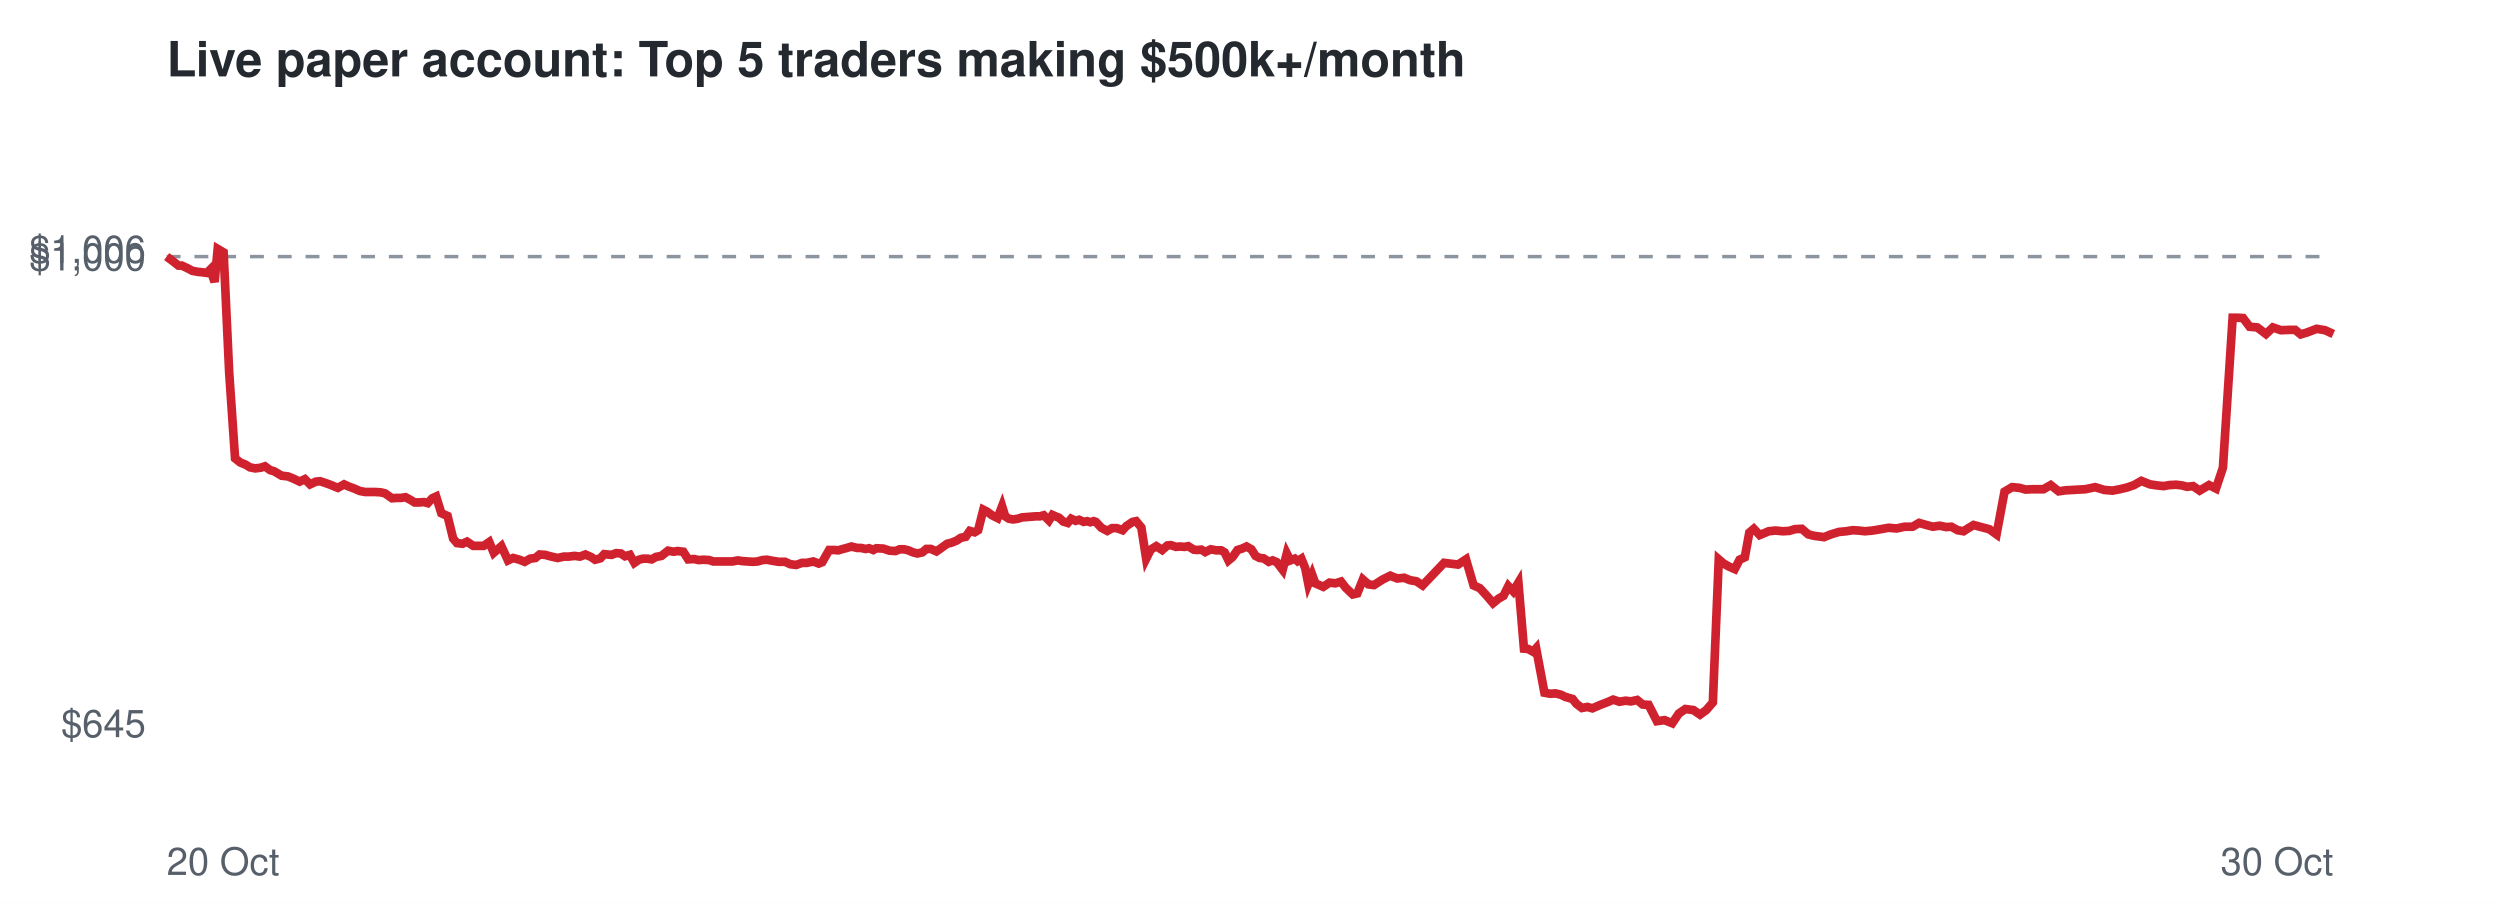
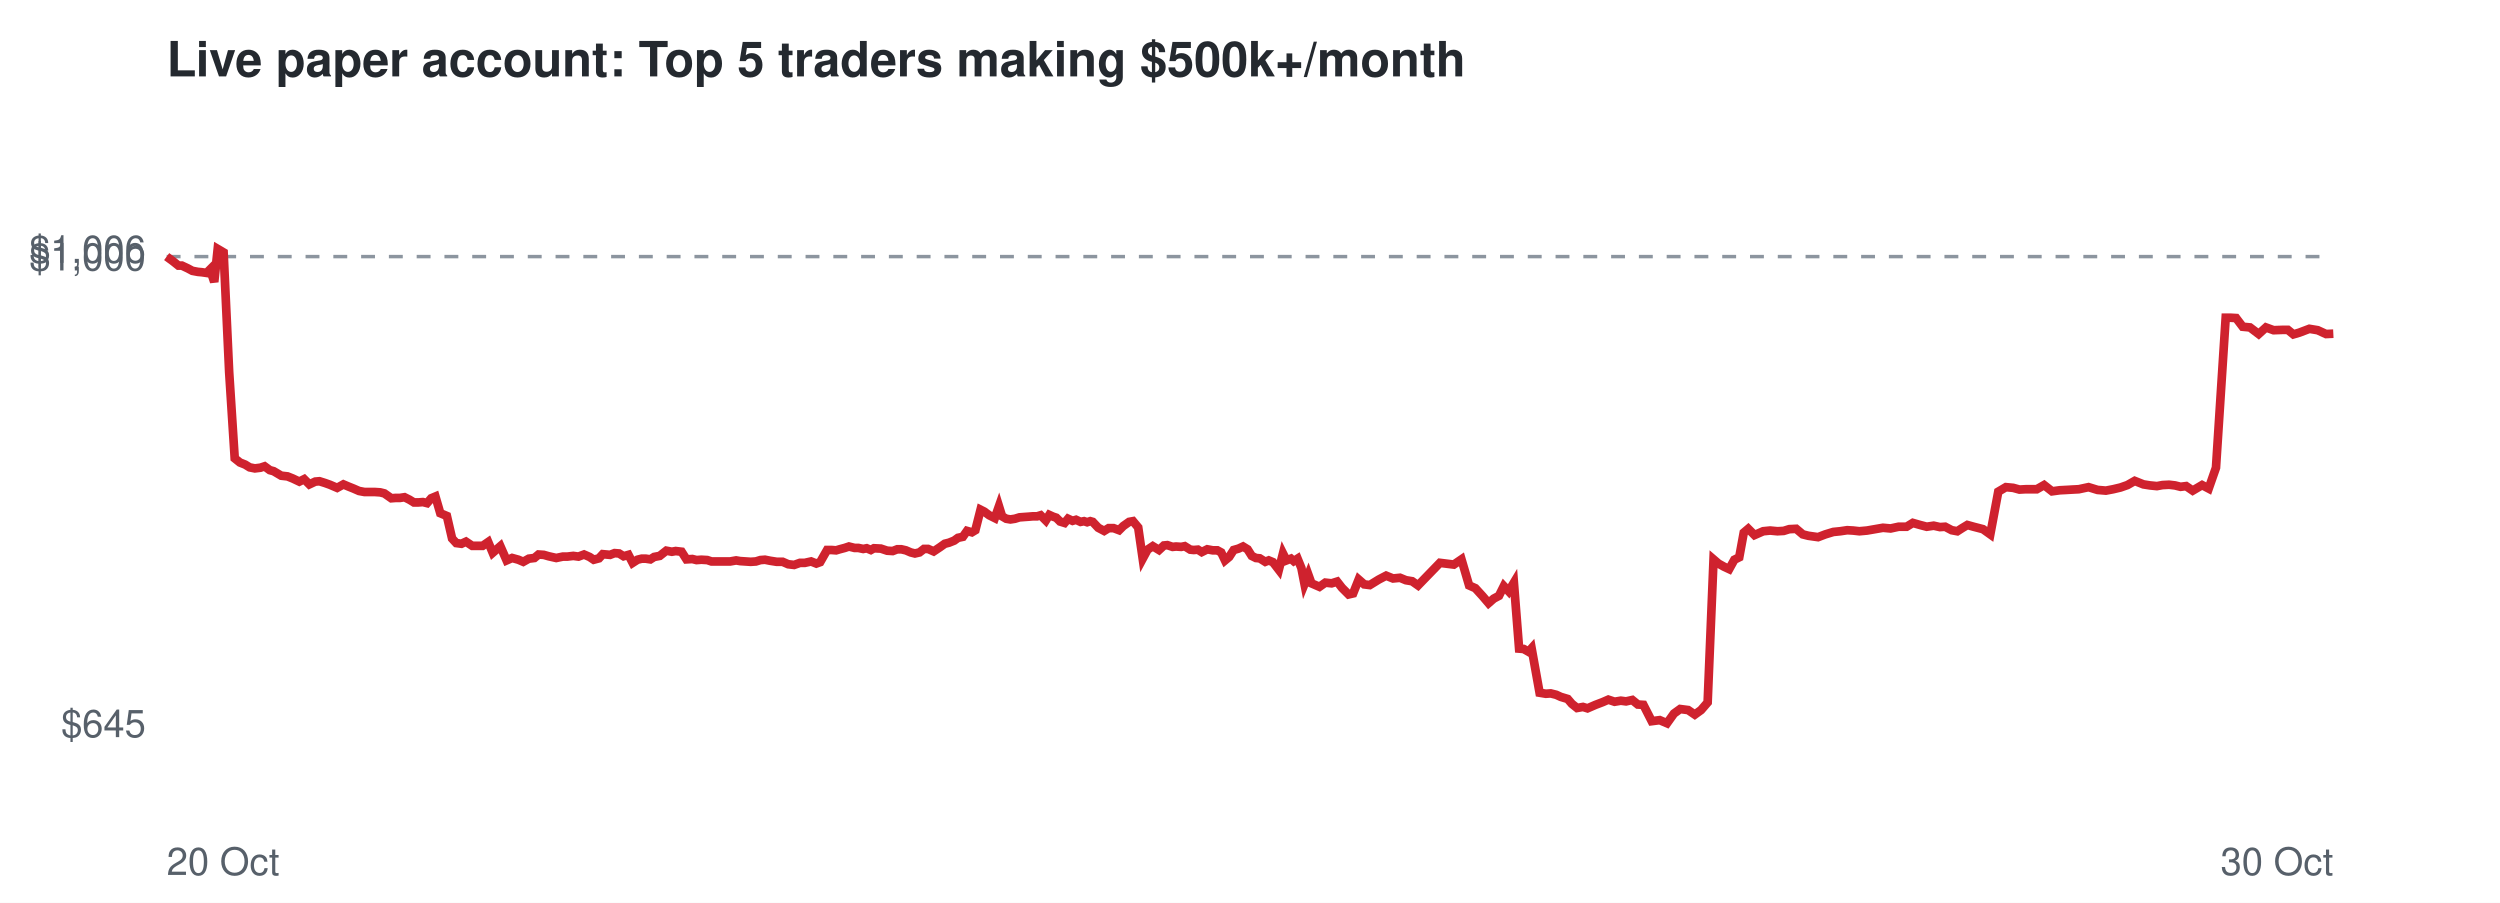
<svg xmlns="http://www.w3.org/2000/svg" viewBox="0 0 720 260" font-family="Helvetica,Arial,sans-serif">
  <rect width="720" height="260" fill="#ffffff" />
  <text x="48" y="22" font-size="14" font-weight="bold" fill="#24292f">Live paper account: Top 5 traders making $500k+/month</text>
  <line x1="48" x2="672" y1="73.9" y2="73.9" stroke="#8c959f" stroke-dasharray="4 4" />
  <text x="42" y="212.3" font-size="11" text-anchor="end" fill="#57606a">$645</text>
  <text x="42" y="77.9" font-size="11" text-anchor="end" fill="#57606a">$1,000</text>
  <text x="42" y="75.7" font-size="11" text-anchor="end" fill="#57606a">$1,006</text>
  <text x="48" y="252" font-size="11" fill="#57606a">20 Oct</text>
  <text x="672" y="252" font-size="11" text-anchor="end" fill="#57606a">30 Oct</text>
-   <polyline points="48.0,73.9 49.9,75.3 51.4,76.5 52.4,76.5 54.1,77.3 55.4,78.0 57.0,78.3 58.1,78.4 59.6,78.6 60.6,77.6 61.8,81.2 62.7,71.7 64.4,72.7 66.0,107.2 67.7,132.0 69.2,133.2 70.7,133.8 72.0,134.6 73.5,134.9 75.1,134.7 76.3,134.3 77.8,135.4 78.9,135.7 81.1,137.0 82.9,137.2 84.4,137.8 86.3,138.7 87.8,138.0 89.3,139.5 91.0,138.7 92.2,138.6 93.7,139.1 95.1,139.6 97.3,140.5 99.1,139.5 100.4,140.1 102.0,140.7 103.6,141.4 105.2,141.7 106.8,141.7 108.2,141.7 109.7,141.8 110.9,142.1 112.9,143.5 114.2,143.4 115.5,143.4 116.8,143.2 118.1,143.9 119.4,144.7 120.8,144.7 122.1,144.6 123.2,144.9 124.5,143.5 125.6,143.0 127.1,147.8 128.9,148.6 130.5,155.1 131.6,156.4 133.2,156.6 134.5,156.0 136.3,157.2 137.8,157.2 139.3,157.2 140.9,156.1 142.2,159.2 144.4,157.3 146.3,161.4 147.8,160.7 149.6,161.2 151.1,161.8 152.7,160.9 154.2,160.7 155.4,159.7 157.0,159.8 158.4,160.2 160.6,160.7 162.4,160.3 163.8,160.3 165.5,160.1 167.0,160.3 168.6,159.7 170.2,160.4 171.4,161.2 172.9,160.8 174.0,159.6 176.1,159.8 177.5,159.3 178.8,159.4 180.0,160.2 181.4,159.8 182.7,162.1 184.0,161.2 185.2,160.9 186.5,160.9 187.7,161.1 188.9,160.4 190.5,160.1 192.4,158.6 194.0,158.9 195.1,158.7 196.8,158.9 198.2,161.1 199.9,161.0 201.2,161.3 202.6,161.2 204.2,161.3 205.4,161.7 207.6,161.7 209.4,161.7 210.9,161.7 212.5,161.4 213.8,161.6 215.3,161.7 216.8,161.8 218.2,161.7 219.6,161.3 220.9,161.2 222.4,161.5 224.3,161.8 226.1,161.8 227.6,162.5 229.3,162.7 231.0,162.1 232.4,162.1 234.2,161.7 235.8,162.3 236.8,161.9 238.8,158.4 240.2,158.4 241.4,158.5 242.4,158.2 243.9,157.8 245.2,157.4 246.8,157.8 247.9,157.8 249.3,158.1 250.3,157.9 251.5,158.4 252.4,157.9 254.4,158.0 256.2,158.6 257.9,158.7 259.1,158.2 260.4,158.2 261.6,158.5 263.0,159.1 264.2,159.4 265.6,159.1 266.8,158.1 268.1,158.1 269.7,158.8 271.4,157.6 272.8,156.6 274.0,156.3 275.5,155.7 276.7,154.9 278.1,154.6 279.3,152.9 280.7,153.3 281.7,152.7 283.2,146.8 284.2,147.3 285.7,148.4 287.3,149.2 288.6,145.8 289.5,148.7 290.6,149.4 291.8,149.6 293.1,149.4 294.4,149.0 295.8,148.9 297.1,148.8 298.3,148.7 299.5,148.7 300.6,148.4 302.1,149.9 303.1,148.3 304.2,148.8 305.0,149.1 306.2,150.2 307.5,150.6 308.5,149.4 309.8,150.0 310.8,149.7 312.1,150.3 313.1,150.1 314.0,150.4 315.0,150.1 315.6,150.3 317.2,152.0 318.9,152.9 320.3,152.1 321.6,152.1 323.3,152.7 324.4,151.5 326.2,150.3 327.2,150.1 328.7,151.9 330.1,160.9 331.4,158.3 333.0,157.3 334.7,158.4 336.2,157.1 337.2,157.0 338.7,157.5 339.7,157.4 341.2,157.5 342.2,157.3 343.8,158.3 344.8,158.4 346.0,158.3 347.1,159.0 348.7,158.2 350.3,158.5 351.7,158.5 352.7,159.1 353.8,161.4 355.0,160.4 356.4,158.4 357.7,158.0 359.0,157.4 360.4,158.2 361.6,160.1 362.8,160.7 363.9,160.8 365.4,161.8 366.5,161.4 367.7,161.9 368.4,162.8 369.4,164.1 370.6,159.4 371.6,161.4 372.9,160.9 373.7,161.6 374.8,160.9 375.9,163.6 376.8,168.2 377.9,165.5 378.8,168.0 381.1,169.0 382.9,167.8 384.6,168.0 386.2,167.5 387.6,169.3 389.6,171.2 390.9,170.9 392.5,166.9 394.1,168.3 395.7,168.5 398.2,166.9 400.4,165.8 402.4,166.6 404.4,166.4 406.1,167.1 407.9,167.4 409.7,168.6 415.9,162.1 419.9,162.6 422.2,161.1 424.4,168.6 426.2,169.4 428.3,171.7 430.0,173.7 431.6,172.4 433.0,171.6 434.4,168.8 435.8,170.3 437.3,167.8 438.9,186.8 440.1,186.9 441.5,187.7 442.4,186.7 444.8,199.5 446.5,199.8 448.0,199.7 449.6,200.1 450.8,200.7 452.9,201.3 454.0,202.7 455.6,203.9 457.2,203.6 458.6,204.0 460.9,203.0 463.0,202.2 464.6,201.5 466.4,202.1 468.2,201.8 469.7,202.0 471.5,201.6 473.1,202.9 474.8,203.0 477.2,207.7 479.4,207.4 481.6,208.3 483.5,205.5 485.4,204.2 487.7,204.5 489.6,205.8 491.4,204.5 493.3,202.3 495.0,161.1 496.4,162.3 498.0,163.2 499.6,163.9 501.0,161.2 502.5,160.5 503.8,153.4 505.1,152.3 506.8,154.1 509.4,153.0 511.3,152.8 513.5,153.0 515.3,152.9 516.9,152.4 518.9,152.3 520.8,153.9 522.4,154.3 525.3,154.7 527.3,153.9 529.6,153.2 531.7,153.0 533.6,152.7 535.3,152.8 537.1,153.0 539.3,152.8 541.7,152.4 543.9,152.0 546.2,152.2 548.5,151.7 550.8,151.7 552.7,150.6 554.8,151.2 556.7,151.7 558.6,151.4 560.5,151.8 562.0,151.7 563.8,152.7 565.5,153.0 566.9,152.1 568.4,151.2 570.2,151.7 572.9,152.4 575.0,153.9 577.3,141.6 579.5,140.3 581.6,140.5 583.4,141.0 585.2,140.9 588.5,140.9 590.6,139.7 592.9,141.5 595.0,141.2 597.0,141.1 598.7,141.0 600.6,140.9 603.4,140.3 606.0,141.1 608.4,141.3 610.5,140.9 612.6,140.4 614.6,139.7 616.7,138.5 619.2,139.5 621.2,139.8 623.1,140.0 624.8,139.7 626.7,139.6 628.4,139.8 629.9,140.2 631.6,140.0 633.5,141.3 636.2,139.7 638.2,140.7 640.2,134.7 643.0,91.5 644.3,91.5 646.0,91.6 647.9,94.1 650.1,94.3 652.6,96.2 654.6,94.3 656.9,95.1 659.6,95.0 661.0,95.0 662.6,96.3 664.3,95.8 667.2,94.7 669.6,95.1 672.0,96.2" fill="none" stroke="#cf222e" stroke-width="2.5" />
+   <polyline points="48.0,73.9 49.9,75.3 51.4,76.5 52.4,76.5 54.1,77.3 55.4,78.0 57.0,78.3 58.1,78.4 59.5,78.6 60.5,77.6 61.7,81.2 62.7,71.7 64.4,72.7 66.0,107.2 67.6,132.0 69.1,133.2 70.6,133.8 71.9,134.6 73.4,134.9 75.0,134.7 76.2,134.3 77.7,135.4 78.8,135.7 81.0,137.0 82.8,137.2 84.3,137.8 86.2,138.7 87.6,138.0 89.1,139.5 90.8,138.7 92.0,138.6 93.6,139.1 95.0,139.6 97.1,140.5 98.9,139.5 100.3,140.1 101.8,140.7 103.4,141.4 105.0,141.7 106.6,141.7 108.0,141.7 109.5,141.8 110.7,142.1 112.7,143.5 114.0,143.4 115.2,143.4 116.5,143.2 117.9,143.9 119.2,144.7 120.5,144.7 121.8,144.6 123.0,144.9 124.2,143.5 125.4,143.0 126.8,147.8 128.7,148.6 130.2,155.1 131.4,156.4 132.9,156.6 134.2,156.0 136.0,157.2 137.5,157.2 139.0,157.2 140.6,156.1 141.9,159.2 144.1,157.3 145.9,161.4 147.5,160.7 149.3,161.2 150.7,161.8 152.3,160.9 153.9,160.7 155.1,159.7 156.6,159.8 158.0,160.2 160.2,160.7 162.1,160.3 163.4,160.3 165.1,160.1 166.6,160.3 168.2,159.7 169.8,160.4 171.0,161.2 172.5,160.8 173.6,159.6 175.7,159.8 177.0,159.3 178.3,159.4 179.6,160.2 181.0,159.8 182.2,162.1 183.6,161.2 184.8,160.9 186.0,160.9 187.3,161.1 188.4,160.4 190.0,160.1 191.9,158.6 193.5,158.9 194.6,158.7 196.3,158.9 197.7,161.1 199.4,161.0 200.6,161.3 202.0,161.2 203.7,161.3 204.9,161.7 207.0,161.7 208.8,161.7 210.3,161.7 212.0,161.4 213.2,161.6 214.7,161.7 216.2,161.8 217.7,161.7 219.0,161.3 220.3,161.2 221.8,161.5 223.7,161.8 225.4,161.8 227.0,162.5 228.7,162.7 230.4,162.1 231.8,162.1 233.6,161.7 235.1,162.3 236.2,161.9 238.2,158.4 239.5,158.4 240.8,158.5 241.8,158.2 243.3,157.8 244.5,157.4 246.1,157.8 247.2,157.8 248.6,158.1 249.6,157.9 250.8,158.4 251.7,157.9 253.7,158.0 255.5,158.6 257.1,158.7 258.4,158.2 259.6,158.2 260.9,158.5 262.3,159.1 263.5,159.4 264.8,159.1 266.1,158.1 267.3,158.1 268.9,158.8 270.7,157.6 272.1,156.6 273.3,156.3 274.8,155.7 275.9,154.9 277.3,154.6 278.5,152.9 279.9,153.3 280.9,152.7 282.4,146.8 283.4,147.3 284.9,148.4 286.5,149.2 287.7,145.8 288.6,148.7 289.8,149.4 291.0,149.6 292.3,149.4 293.6,149.0 294.9,148.9 296.3,148.8 297.5,148.7 298.7,148.7 299.7,148.4 301.2,149.9 302.2,148.3 303.3,148.8 304.2,149.1 305.3,150.2 306.6,150.6 307.6,149.4 308.9,150.0 309.9,149.7 311.2,150.3 312.2,150.1 313.1,150.4 314.0,150.1 314.7,150.3 316.3,152.0 318.0,152.9 319.3,152.1 320.7,152.1 322.3,152.7 323.5,151.5 325.2,150.3 326.3,150.1 327.8,151.9 329.1,160.9 330.5,158.3 332.0,157.3 333.8,158.4 335.2,157.1 336.2,157.0 337.7,157.5 338.7,157.4 340.2,157.5 341.2,157.3 342.8,158.3 343.8,158.4 345.0,158.3 346.1,159.0 347.7,158.2 349.3,158.5 350.6,158.5 351.7,159.1 352.8,161.4 354.0,160.4 355.3,158.4 356.7,158.0 358.0,157.4 359.3,158.2 360.5,160.1 361.7,160.7 362.8,160.8 364.4,161.8 365.4,161.4 366.6,161.9 367.3,162.8 368.3,164.1 369.5,159.4 370.5,161.4 371.8,160.9 372.6,161.6 373.7,160.9 374.8,163.6 375.7,168.2 376.8,165.5 377.7,168.0 380.0,169.0 381.7,167.8 383.5,168.0 385.1,167.5 386.5,169.3 388.4,171.2 389.7,170.9 391.3,166.9 392.9,168.3 394.5,168.5 397.1,166.9 399.2,165.8 401.2,166.6 403.2,166.4 404.9,167.1 406.7,167.4 408.4,168.6 414.7,162.1 418.7,162.6 420.9,161.1 423.1,168.6 424.9,169.4 427.0,171.7 428.7,173.7 430.2,172.4 431.7,171.6 433.1,168.8 434.5,170.3 436.0,167.8 437.5,186.8 438.8,186.9 440.2,187.7 441.1,186.7 443.4,199.5 445.2,199.8 446.6,199.7 448.2,200.1 449.5,200.7 451.5,201.3 452.7,202.7 454.2,203.9 455.9,203.6 457.2,204.0 459.5,203.0 461.6,202.2 463.2,201.5 465.0,202.1 466.8,201.8 468.3,202.0 470.1,201.6 471.7,202.9 473.3,203.0 475.7,207.7 478.0,207.4 480.1,208.3 482.1,205.5 483.9,204.2 486.2,204.5 488.1,205.8 489.9,204.5 491.8,202.3 493.5,161.1 494.9,162.3 496.5,163.2 498.0,163.9 499.5,161.2 500.9,160.5 502.2,153.4 503.5,152.3 505.3,154.1 507.8,153.0 509.8,152.8 511.9,153.0 513.7,152.9 515.3,152.4 517.3,152.3 519.2,153.9 520.8,154.3 523.6,154.7 525.7,153.9 528.0,153.2 530.0,153.0 532.0,152.7 533.7,152.8 535.5,153.0 537.7,152.8 540.0,152.4 542.3,152.0 544.5,152.2 546.8,151.7 549.1,151.7 550.9,150.6 553.0,151.2 554.9,151.7 556.9,151.4 558.7,151.8 560.2,151.7 562.1,152.7 563.7,153.0 565.1,152.1 566.6,151.2 568.4,151.7 571.1,152.4 573.2,153.9 575.5,141.6 577.7,140.3 579.8,140.5 581.6,141.0 583.4,140.9 586.6,140.9 588.7,139.7 591.0,141.5 593.2,141.2 595.1,141.1 596.8,141.0 598.7,140.9 601.5,140.3 604.1,141.1 606.5,141.3 608.6,140.9 610.7,140.4 612.7,139.7 614.8,138.5 617.3,139.5 619.2,139.8 621.2,140.0 622.8,139.7 624.7,139.6 626.4,139.8 628.0,140.2 629.6,140.0 631.5,141.3 634.2,139.7 636.1,140.7 638.2,134.7 641.0,91.5 642.3,91.5 644.0,91.6 645.9,94.1 648.0,94.3 650.5,96.2 652.6,94.3 654.8,95.1 657.5,95.0 658.9,95.0 660.5,96.3 662.2,95.8 665.1,94.7 667.5,95.1 669.9,96.2 672.0,96.1" fill="none" stroke="#cf222e" stroke-width="2.5" />
</svg>
